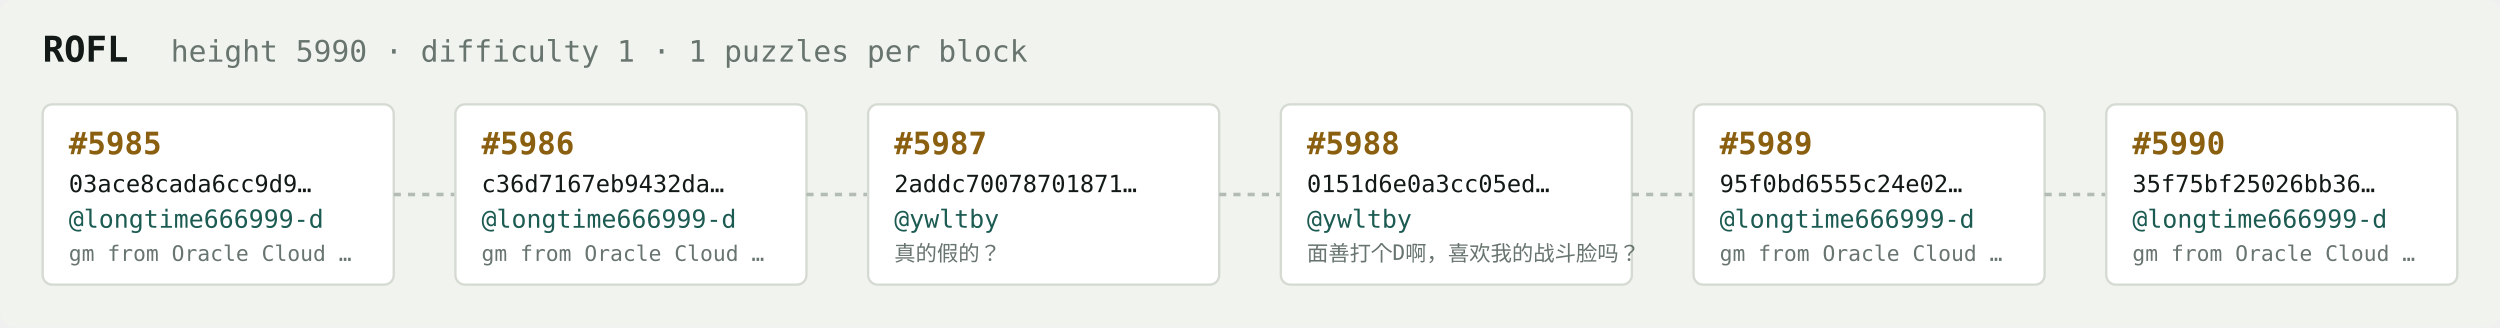
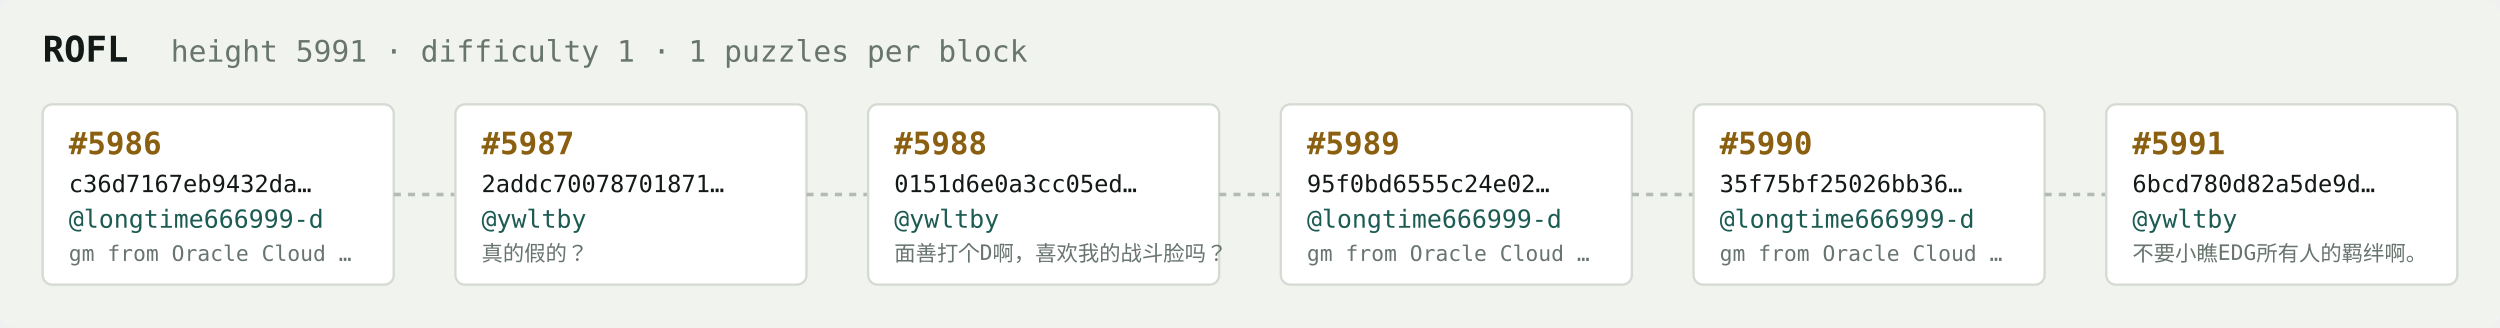
<svg xmlns="http://www.w3.org/2000/svg" width="1054" height="138" viewBox="0 0 1054 138" font-family="ui-monospace,SFMono-Regular,Menlo,monospace">
  <rect fill="#f1f3ef" width="1054" height="138" rx="6" />
  <text x="18" y="26" fill="#121916" font-size="15" font-weight="700">ROFL</text>
-   <text x="72" y="26" fill="#68746e" font-size="12.5">height 5990 · difficulty 1 · 1 puzzles per block</text>
+   <text x="72" y="26" fill="#68746e" font-size="12.5">height 5991 · difficulty 1 · 1 puzzles per block</text>
  <rect x="18" y="44" width="148" height="76" rx="4" fill="#ffffff" stroke="#d5dbd2" stroke-width="1" />
-   <text x="29" y="65" fill="#8a5f10" font-size="13" font-weight="700">#5985</text>
-   <text x="29" y="81" fill="#121916" font-size="10">03ace8cada6cc9d9…</text>
+   <text x="29" y="65" fill="#8a5f10" font-size="13" font-weight="700">#5986</text>
+   <text x="29" y="81" fill="#121916" font-size="10">c36d7167eb9432da…</text>
  <text x="29" y="96" fill="#1c5b52" font-size="10.5">@longtime666999-d</text>
  <text x="29" y="110" fill="#68746e" font-size="9">gm from Oracle Cloud …</text>
  <line x1="166" y1="82.0" x2="192" y2="82.0" stroke="#b3bcb4" stroke-width="1.5" stroke-dasharray="3 3" />
  <rect x="192" y="44" width="148" height="76" rx="4" fill="#ffffff" stroke="#d5dbd2" stroke-width="1" />
-   <text x="203" y="65" fill="#8a5f10" font-size="13" font-weight="700">#5986</text>
-   <text x="203" y="81" fill="#121916" font-size="10">c36d7167eb9432da…</text>
-   <text x="203" y="96" fill="#1c5b52" font-size="10.5">@longtime666999-d</text>
-   <text x="203" y="110" fill="#68746e" font-size="9">gm from Oracle Cloud …</text>
+   <text x="203" y="65" fill="#8a5f10" font-size="13" font-weight="700">#5987</text>
+   <text x="203" y="81" fill="#121916" font-size="10">2addc70078701871…</text>
+   <text x="203" y="96" fill="#1c5b52" font-size="10.5">@ywltby</text>
+   <text x="203" y="110" fill="#68746e" font-size="9">真的假的？</text>
  <line x1="340" y1="82.0" x2="366" y2="82.0" stroke="#b3bcb4" stroke-width="1.5" stroke-dasharray="3 3" />
  <rect x="366" y="44" width="148" height="76" rx="4" fill="#ffffff" stroke="#d5dbd2" stroke-width="1" />
-   <text x="377" y="65" fill="#8a5f10" font-size="13" font-weight="700">#5987</text>
-   <text x="377" y="81" fill="#121916" font-size="10">2addc70078701871…</text>
+   <text x="377" y="65" fill="#8a5f10" font-size="13" font-weight="700">#5988</text>
+   <text x="377" y="81" fill="#121916" font-size="10">0151d6e0a3cc05ed…</text>
  <text x="377" y="96" fill="#1c5b52" font-size="10.5">@ywltby</text>
-   <text x="377" y="110" fill="#68746e" font-size="9">真的假的？</text>
+   <text x="377" y="110" fill="#68746e" font-size="9">面善打个D啊，喜欢我的战斗脸吗？</text>
  <line x1="514" y1="82.0" x2="540" y2="82.0" stroke="#b3bcb4" stroke-width="1.5" stroke-dasharray="3 3" />
  <rect x="540" y="44" width="148" height="76" rx="4" fill="#ffffff" stroke="#d5dbd2" stroke-width="1" />
-   <text x="551" y="65" fill="#8a5f10" font-size="13" font-weight="700">#5988</text>
-   <text x="551" y="81" fill="#121916" font-size="10">0151d6e0a3cc05ed…</text>
-   <text x="551" y="96" fill="#1c5b52" font-size="10.5">@ywltby</text>
-   <text x="551" y="110" fill="#68746e" font-size="9">面善打个D啊，喜欢我的战斗脸吗？</text>
+   <text x="551" y="65" fill="#8a5f10" font-size="13" font-weight="700">#5989</text>
+   <text x="551" y="81" fill="#121916" font-size="10">95f0bd6555c24e02…</text>
+   <text x="551" y="96" fill="#1c5b52" font-size="10.5">@longtime666999-d</text>
+   <text x="551" y="110" fill="#68746e" font-size="9">gm from Oracle Cloud …</text>
  <line x1="688" y1="82.0" x2="714" y2="82.0" stroke="#b3bcb4" stroke-width="1.5" stroke-dasharray="3 3" />
  <rect x="714" y="44" width="148" height="76" rx="4" fill="#ffffff" stroke="#d5dbd2" stroke-width="1" />
-   <text x="725" y="65" fill="#8a5f10" font-size="13" font-weight="700">#5989</text>
-   <text x="725" y="81" fill="#121916" font-size="10">95f0bd6555c24e02…</text>
+   <text x="725" y="65" fill="#8a5f10" font-size="13" font-weight="700">#5990</text>
+   <text x="725" y="81" fill="#121916" font-size="10">35f75bf25026bb36…</text>
  <text x="725" y="96" fill="#1c5b52" font-size="10.5">@longtime666999-d</text>
  <text x="725" y="110" fill="#68746e" font-size="9">gm from Oracle Cloud …</text>
  <line x1="862" y1="82.0" x2="888" y2="82.0" stroke="#b3bcb4" stroke-width="1.5" stroke-dasharray="3 3" />
  <rect x="888" y="44" width="148" height="76" rx="4" fill="#ffffff" stroke="#d5dbd2" stroke-width="1" />
-   <text x="899" y="65" fill="#8a5f10" font-size="13" font-weight="700">#5990</text>
-   <text x="899" y="81" fill="#121916" font-size="10">35f75bf25026bb36…</text>
-   <text x="899" y="96" fill="#1c5b52" font-size="10.5">@longtime666999-d</text>
-   <text x="899" y="110" fill="#68746e" font-size="9">gm from Oracle Cloud …</text>
+   <text x="899" y="65" fill="#8a5f10" font-size="13" font-weight="700">#5991</text>
+   <text x="899" y="81" fill="#121916" font-size="10">6bcd780d82a5de9d…</text>
+   <text x="899" y="96" fill="#1c5b52" font-size="10.5">@ywltby</text>
+   <text x="899" y="110" fill="#68746e" font-size="9">不要小瞧EDG所有人的羁绊啊。</text>
</svg>
